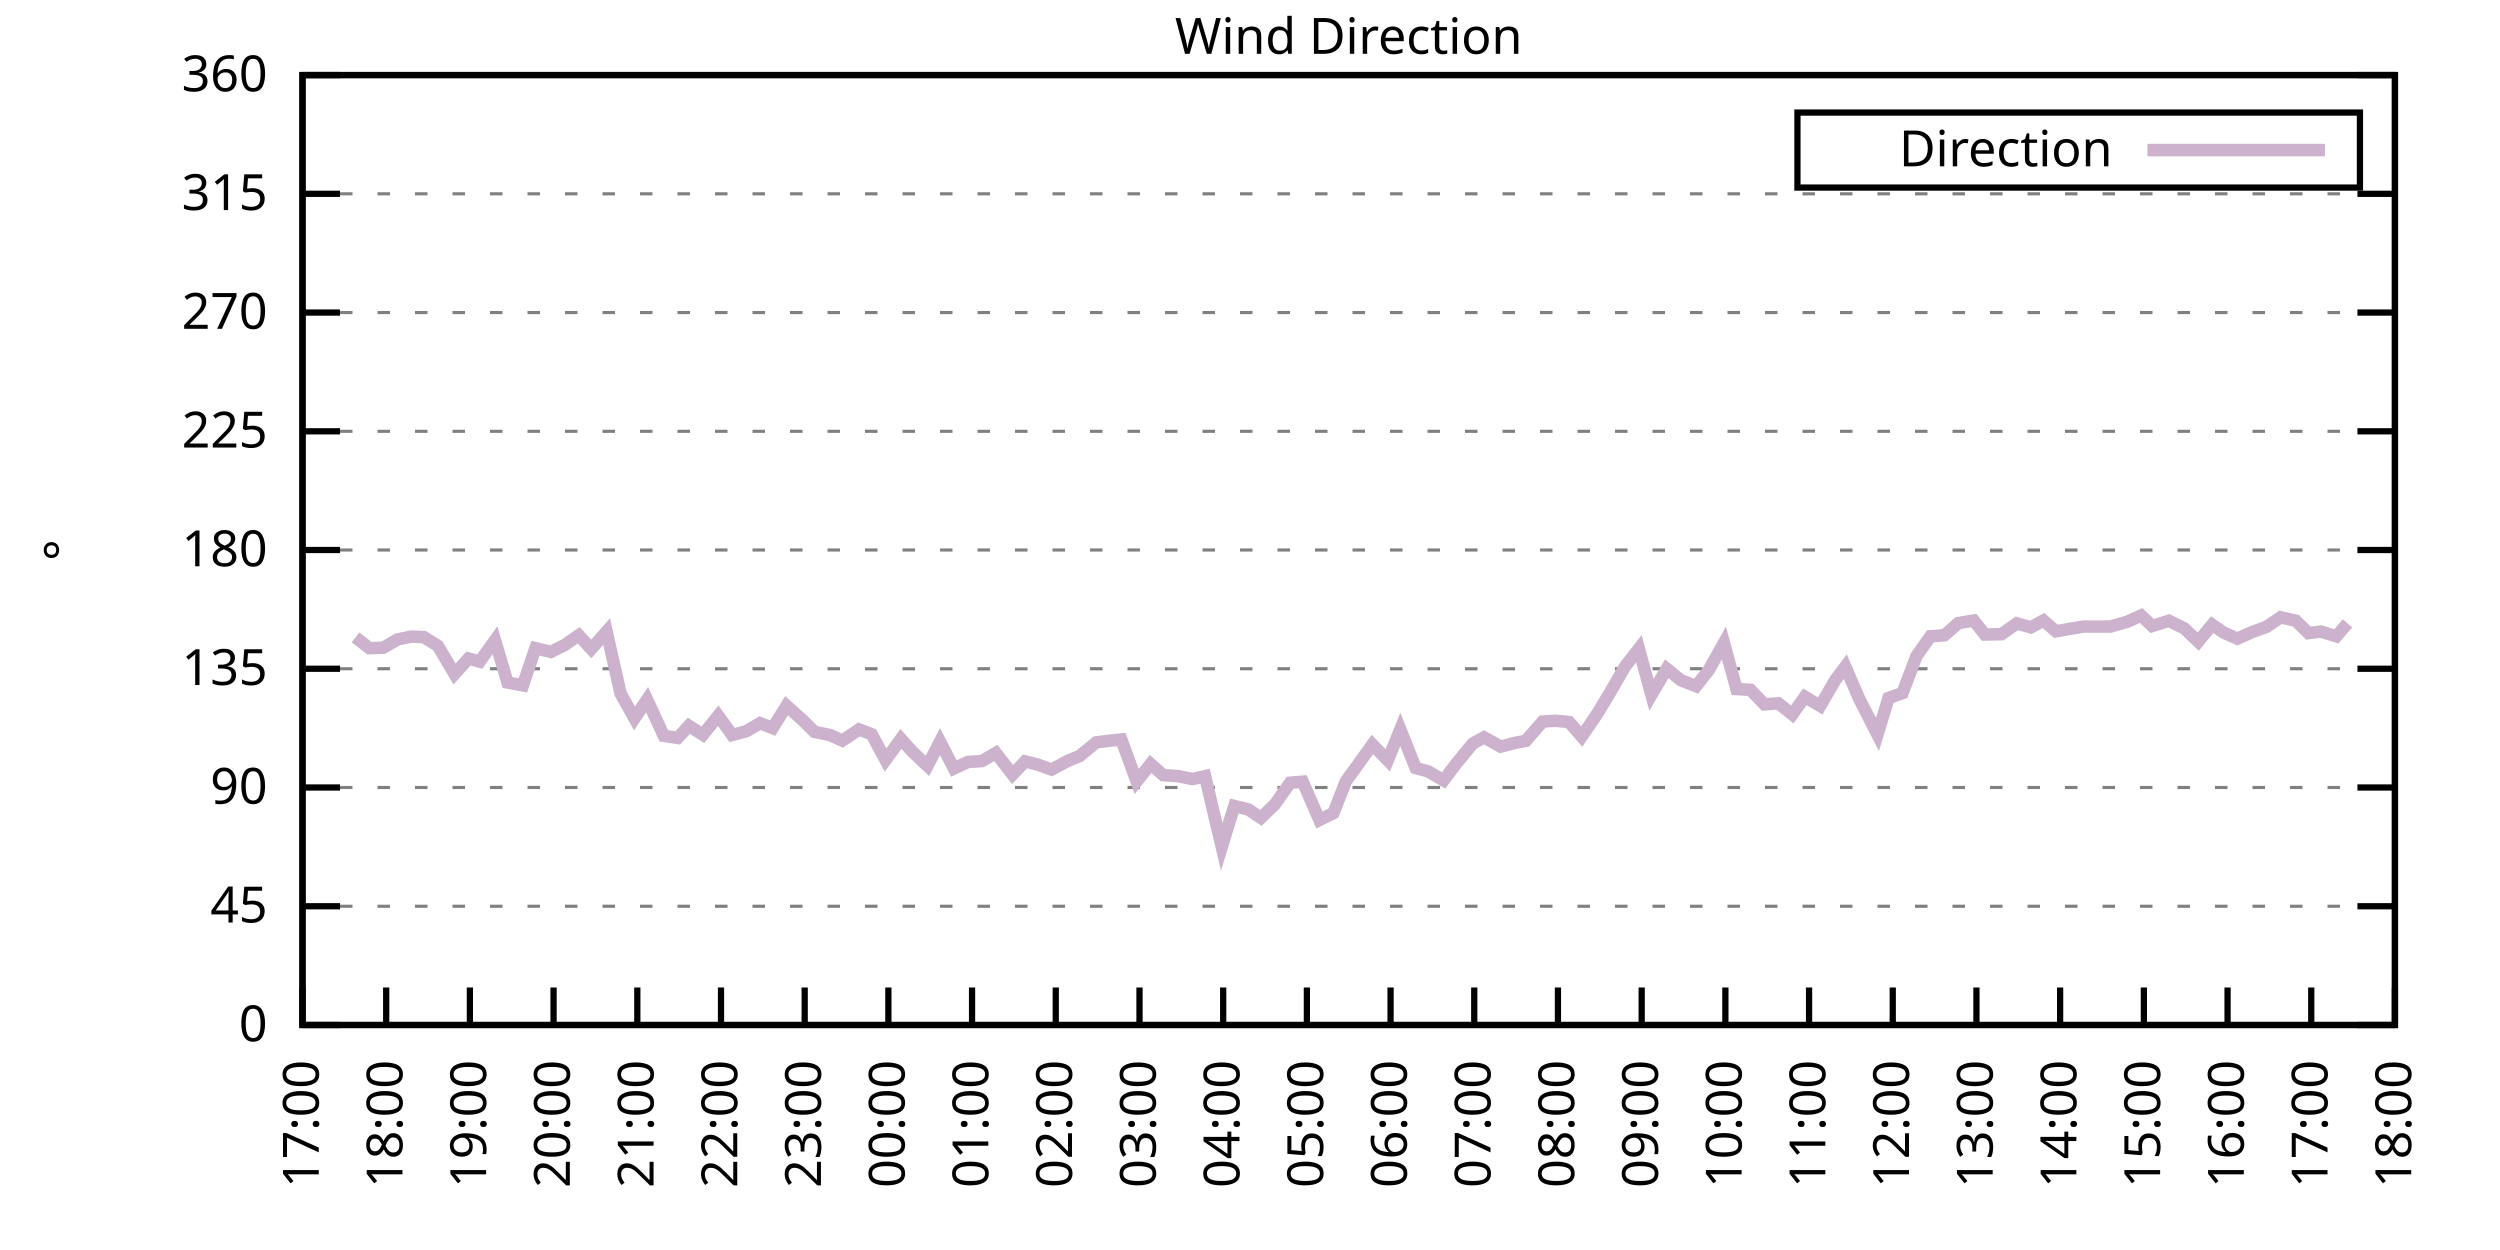
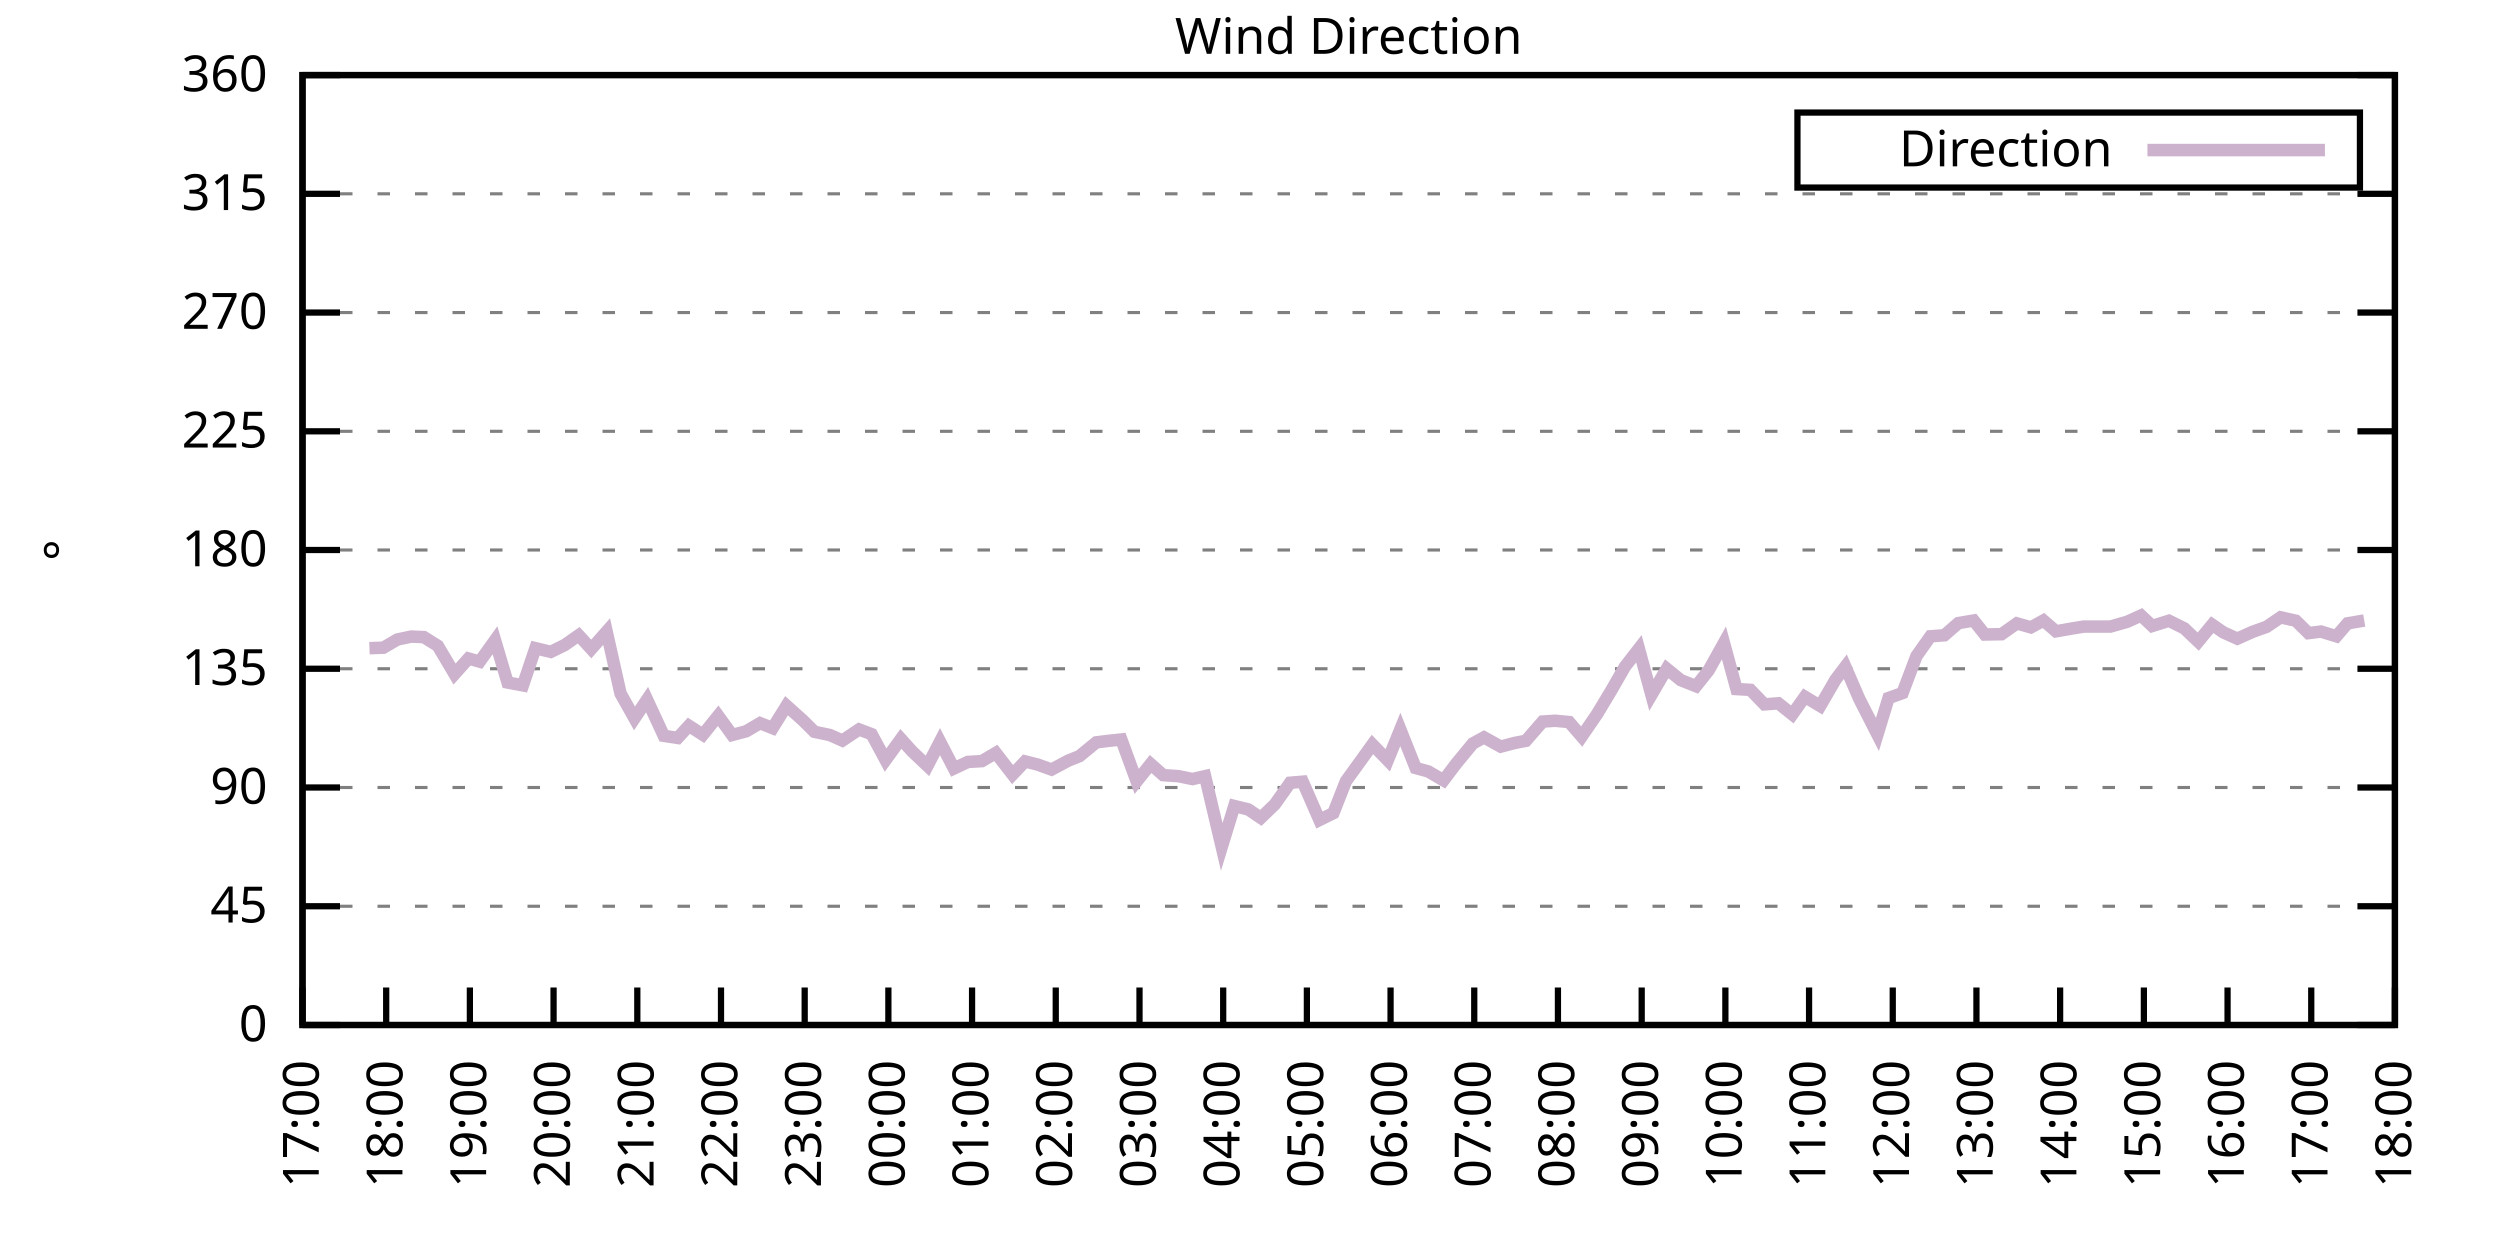
<svg xmlns="http://www.w3.org/2000/svg" xmlns:xlink="http://www.w3.org/1999/xlink" width="400" height="200" viewBox="0 0 400 200">
  <g id="gnuplot_canvas">
    <rect x="0" y="0" width="400" height="200" fill="none" />
    <defs>
      <circle id="gpDot" r="0.5" stroke-width="0.5" stroke="currentColor" />
      <path id="gpPt0" stroke-width="0.333" stroke="currentColor" d="M-1,0 h2 M0,-1 v2" />
      <path id="gpPt1" stroke-width="0.333" stroke="currentColor" d="M-1,-1 L1,1 M1,-1 L-1,1" />
      <path id="gpPt2" stroke-width="0.333" stroke="currentColor" d="M-1,0 L1,0 M0,-1 L0,1 M-1,-1 L1,1 M-1,1 L1,-1" />
      <rect id="gpPt3" stroke-width="0.333" stroke="currentColor" x="-1" y="-1" width="2" height="2" />
      <rect id="gpPt4" stroke-width="0.333" stroke="currentColor" fill="currentColor" x="-1" y="-1" width="2" height="2" />
      <circle id="gpPt5" stroke-width="0.333" stroke="currentColor" cx="0" cy="0" r="1" />
      <use xlink:href="#gpPt5" id="gpPt6" fill="currentColor" stroke="none" />
      <path id="gpPt7" stroke-width="0.333" stroke="currentColor" d="M0,-1.33 L-1.33,0.67 L1.33,0.67 z" />
      <use xlink:href="#gpPt7" id="gpPt8" fill="currentColor" stroke="none" />
      <use xlink:href="#gpPt7" id="gpPt9" stroke="currentColor" transform="rotate(180)" />
      <use xlink:href="#gpPt9" id="gpPt10" fill="currentColor" stroke="none" />
      <use xlink:href="#gpPt3" id="gpPt11" stroke="currentColor" transform="rotate(45)" />
      <use xlink:href="#gpPt11" id="gpPt12" fill="currentColor" stroke="none" />
      <path id="gpPt13" stroke-width="0.333" stroke="currentColor" d="M0,1.330 L1.265,0.411 L0.782,-1.067 L-0.782,-1.076 L-1.265,0.411 z" />
      <use xlink:href="#gpPt13" id="gpPt14" fill="currentColor" stroke="none" />
      <filter id="textbox" filterUnits="objectBoundingBox" x="0" y="0" height="1" width="1">
        <feFlood flood-color="white" flood-opacity="1" result="bgnd" />
        <feComposite in="SourceGraphic" in2="bgnd" operator="atop" />
      </filter>
      <filter id="greybox" filterUnits="objectBoundingBox" x="0" y="0" height="1" width="1">
        <feFlood flood-color="lightgrey" flood-opacity="1" result="grey" />
        <feComposite in="SourceGraphic" in2="grey" operator="atop" />
      </filter>
    </defs>
    <g fill="none" color="white" stroke="currentColor" stroke-width="1.00" stroke-linecap="butt" stroke-linejoin="miter">
</g>
    <g fill="none" color="black" stroke="currentColor" stroke-width="1.00" stroke-linecap="butt" stroke-linejoin="miter">
      <g stroke="none" shape-rendering="crispEdges">
        <polygon fill="rgb(255, 255, 255)" points="48.40,164.00 383.18,164.00 383.18,12.02 48.40,12.02 " />
      </g>
    </g>
    <g fill="none" color="black" stroke="currentColor" stroke-width="1.00" stroke-linecap="butt" stroke-linejoin="miter">
</g>
    <g fill="none" color="black" stroke="black" stroke-width="0.50" stroke-linecap="butt" stroke-linejoin="miter">
</g>
    <g fill="none" color="gray" stroke="currentColor" stroke-width="0.50" stroke-linecap="butt" stroke-linejoin="miter">
      <path stroke="gray" stroke-dasharray="2,4" class="gridline" d="M48.40,164.00 L383.19,164.00  " />
    </g>
    <g fill="none" color="gray" stroke="gray" stroke-width="1.00" stroke-linecap="butt" stroke-linejoin="miter">
</g>
    <g fill="none" color="black" stroke="currentColor" stroke-width="1.00" stroke-linecap="butt" stroke-linejoin="miter">
      <path stroke="black" d="M48.40,164.00 L54.40,164.00 M383.19,164.00 L377.19,164.00  " />
      <g transform="translate(42.80,166.60)" stroke="none" fill="black" font-family="Sans" font-size="8.00" text-anchor="end">
        <text>
          <tspan font-family="Sans"> 0</tspan>
        </text>
      </g>
    </g>
    <g fill="none" color="black" stroke="currentColor" stroke-width="1.00" stroke-linecap="butt" stroke-linejoin="miter">
</g>
    <g fill="none" color="black" stroke="black" stroke-width="0.50" stroke-linecap="butt" stroke-linejoin="miter">
</g>
    <g fill="none" color="gray" stroke="currentColor" stroke-width="0.50" stroke-linecap="butt" stroke-linejoin="miter">
      <path stroke="gray" stroke-dasharray="2,4" class="gridline" d="M48.40,145.00 L383.19,145.00  " />
    </g>
    <g fill="none" color="gray" stroke="gray" stroke-width="1.00" stroke-linecap="butt" stroke-linejoin="miter">
</g>
    <g fill="none" color="black" stroke="currentColor" stroke-width="1.00" stroke-linecap="butt" stroke-linejoin="miter">
      <path stroke="black" d="M48.40,145.00 L54.40,145.00 M383.19,145.00 L377.19,145.00  " />
      <g transform="translate(42.80,147.60)" stroke="none" fill="black" font-family="Sans" font-size="8.00" text-anchor="end">
        <text>
          <tspan font-family="Sans"> 45</tspan>
        </text>
      </g>
    </g>
    <g fill="none" color="black" stroke="currentColor" stroke-width="1.00" stroke-linecap="butt" stroke-linejoin="miter">
</g>
    <g fill="none" color="black" stroke="black" stroke-width="0.50" stroke-linecap="butt" stroke-linejoin="miter">
</g>
    <g fill="none" color="gray" stroke="currentColor" stroke-width="0.50" stroke-linecap="butt" stroke-linejoin="miter">
      <path stroke="gray" stroke-dasharray="2,4" class="gridline" d="M48.40,126.00 L383.19,126.00  " />
    </g>
    <g fill="none" color="gray" stroke="gray" stroke-width="1.00" stroke-linecap="butt" stroke-linejoin="miter">
</g>
    <g fill="none" color="black" stroke="currentColor" stroke-width="1.00" stroke-linecap="butt" stroke-linejoin="miter">
      <path stroke="black" d="M48.40,126.00 L54.40,126.00 M383.19,126.00 L377.19,126.00  " />
      <g transform="translate(42.80,128.60)" stroke="none" fill="black" font-family="Sans" font-size="8.00" text-anchor="end">
        <text>
          <tspan font-family="Sans"> 90</tspan>
        </text>
      </g>
    </g>
    <g fill="none" color="black" stroke="currentColor" stroke-width="1.00" stroke-linecap="butt" stroke-linejoin="miter">
</g>
    <g fill="none" color="black" stroke="black" stroke-width="0.50" stroke-linecap="butt" stroke-linejoin="miter">
</g>
    <g fill="none" color="gray" stroke="currentColor" stroke-width="0.50" stroke-linecap="butt" stroke-linejoin="miter">
      <path stroke="gray" stroke-dasharray="2,4" class="gridline" d="M48.40,107.00 L383.19,107.00  " />
    </g>
    <g fill="none" color="gray" stroke="gray" stroke-width="1.00" stroke-linecap="butt" stroke-linejoin="miter">
</g>
    <g fill="none" color="black" stroke="currentColor" stroke-width="1.00" stroke-linecap="butt" stroke-linejoin="miter">
      <path stroke="black" d="M48.40,107.00 L54.40,107.00 M383.19,107.00 L377.19,107.00  " />
      <g transform="translate(42.80,109.60)" stroke="none" fill="black" font-family="Sans" font-size="8.00" text-anchor="end">
        <text>
          <tspan font-family="Sans"> 135</tspan>
        </text>
      </g>
    </g>
    <g fill="none" color="black" stroke="currentColor" stroke-width="1.00" stroke-linecap="butt" stroke-linejoin="miter">
</g>
    <g fill="none" color="black" stroke="black" stroke-width="0.50" stroke-linecap="butt" stroke-linejoin="miter">
</g>
    <g fill="none" color="gray" stroke="currentColor" stroke-width="0.50" stroke-linecap="butt" stroke-linejoin="miter">
      <path stroke="gray" stroke-dasharray="2,4" class="gridline" d="M48.40,88.00 L383.19,88.00  " />
    </g>
    <g fill="none" color="gray" stroke="gray" stroke-width="1.00" stroke-linecap="butt" stroke-linejoin="miter">
</g>
    <g fill="none" color="black" stroke="currentColor" stroke-width="1.00" stroke-linecap="butt" stroke-linejoin="miter">
      <path stroke="black" d="M48.40,88.00 L54.40,88.00 M383.19,88.00 L377.19,88.00  " />
      <g transform="translate(42.80,90.60)" stroke="none" fill="black" font-family="Sans" font-size="8.00" text-anchor="end">
        <text>
          <tspan font-family="Sans"> 180</tspan>
        </text>
      </g>
    </g>
    <g fill="none" color="black" stroke="currentColor" stroke-width="1.00" stroke-linecap="butt" stroke-linejoin="miter">
</g>
    <g fill="none" color="black" stroke="black" stroke-width="0.50" stroke-linecap="butt" stroke-linejoin="miter">
</g>
    <g fill="none" color="gray" stroke="currentColor" stroke-width="0.50" stroke-linecap="butt" stroke-linejoin="miter">
      <path stroke="gray" stroke-dasharray="2,4" class="gridline" d="M48.40,69.01 L383.19,69.01  " />
    </g>
    <g fill="none" color="gray" stroke="gray" stroke-width="1.00" stroke-linecap="butt" stroke-linejoin="miter">
</g>
    <g fill="none" color="black" stroke="currentColor" stroke-width="1.00" stroke-linecap="butt" stroke-linejoin="miter">
      <path stroke="black" d="M48.40,69.01 L54.40,69.01 M383.19,69.01 L377.19,69.01  " />
      <g transform="translate(42.80,71.61)" stroke="none" fill="black" font-family="Sans" font-size="8.00" text-anchor="end">
        <text>
          <tspan font-family="Sans"> 225</tspan>
        </text>
      </g>
    </g>
    <g fill="none" color="black" stroke="currentColor" stroke-width="1.00" stroke-linecap="butt" stroke-linejoin="miter">
</g>
    <g fill="none" color="black" stroke="black" stroke-width="0.50" stroke-linecap="butt" stroke-linejoin="miter">
</g>
    <g fill="none" color="gray" stroke="currentColor" stroke-width="0.50" stroke-linecap="butt" stroke-linejoin="miter">
      <path stroke="gray" stroke-dasharray="2,4" class="gridline" d="M48.40,50.01 L383.19,50.01  " />
    </g>
    <g fill="none" color="gray" stroke="gray" stroke-width="1.00" stroke-linecap="butt" stroke-linejoin="miter">
</g>
    <g fill="none" color="black" stroke="currentColor" stroke-width="1.00" stroke-linecap="butt" stroke-linejoin="miter">
      <path stroke="black" d="M48.40,50.01 L54.40,50.01 M383.19,50.01 L377.19,50.01  " />
      <g transform="translate(42.80,52.61)" stroke="none" fill="black" font-family="Sans" font-size="8.00" text-anchor="end">
        <text>
          <tspan font-family="Sans"> 270</tspan>
        </text>
      </g>
    </g>
    <g fill="none" color="black" stroke="currentColor" stroke-width="1.00" stroke-linecap="butt" stroke-linejoin="miter">
</g>
    <g fill="none" color="black" stroke="black" stroke-width="0.50" stroke-linecap="butt" stroke-linejoin="miter">
</g>
    <g fill="none" color="gray" stroke="currentColor" stroke-width="0.50" stroke-linecap="butt" stroke-linejoin="miter">
      <path stroke="gray" stroke-dasharray="2,4" class="gridline" d="M48.40,31.01 L383.19,31.01  " />
    </g>
    <g fill="none" color="gray" stroke="gray" stroke-width="1.00" stroke-linecap="butt" stroke-linejoin="miter">
</g>
    <g fill="none" color="black" stroke="currentColor" stroke-width="1.00" stroke-linecap="butt" stroke-linejoin="miter">
      <path stroke="black" d="M48.40,31.01 L54.40,31.01 M383.19,31.01 L377.19,31.01  " />
      <g transform="translate(42.80,33.61)" stroke="none" fill="black" font-family="Sans" font-size="8.00" text-anchor="end">
        <text>
          <tspan font-family="Sans"> 315</tspan>
        </text>
      </g>
    </g>
    <g fill="none" color="black" stroke="currentColor" stroke-width="1.00" stroke-linecap="butt" stroke-linejoin="miter">
</g>
    <g fill="none" color="black" stroke="black" stroke-width="0.50" stroke-linecap="butt" stroke-linejoin="miter">
</g>
    <g fill="none" color="gray" stroke="currentColor" stroke-width="0.50" stroke-linecap="butt" stroke-linejoin="miter">
      <path stroke="gray" stroke-dasharray="2,4" class="gridline" d="M48.40,12.01 L383.19,12.01  " />
    </g>
    <g fill="none" color="gray" stroke="gray" stroke-width="1.00" stroke-linecap="butt" stroke-linejoin="miter">
</g>
    <g fill="none" color="black" stroke="currentColor" stroke-width="1.00" stroke-linecap="butt" stroke-linejoin="miter">
      <path stroke="black" d="M48.40,12.01 L54.40,12.01 M383.19,12.01 L377.19,12.01  " />
      <g transform="translate(42.80,14.61)" stroke="none" fill="black" font-family="Sans" font-size="8.00" text-anchor="end">
        <text>
          <tspan font-family="Sans"> 360</tspan>
        </text>
      </g>
    </g>
    <g fill="none" color="black" stroke="currentColor" stroke-width="1.00" stroke-linecap="butt" stroke-linejoin="miter">
      <path stroke="black" d="M48.40,164.00 L48.40,158.00  " />
      <g transform="translate(51.00,169.60) rotate(270.00)" stroke="none" fill="black" font-family="Sans" font-size="8.00" text-anchor="end">
        <text>
          <tspan font-family="Sans">17:00</tspan>
        </text>
      </g>
    </g>
    <g fill="none" color="black" stroke="currentColor" stroke-width="1.00" stroke-linecap="butt" stroke-linejoin="miter">
      <path stroke="black" d="M61.79,164.00 L61.79,158.00  " />
      <g transform="translate(64.39,169.60) rotate(270.00)" stroke="none" fill="black" font-family="Sans" font-size="8.00" text-anchor="end">
        <text>
          <tspan font-family="Sans">18:00</tspan>
        </text>
      </g>
    </g>
    <g fill="none" color="black" stroke="currentColor" stroke-width="1.00" stroke-linecap="butt" stroke-linejoin="miter">
      <path stroke="black" d="M75.18,164.00 L75.18,158.00  " />
      <g transform="translate(77.78,169.60) rotate(270.00)" stroke="none" fill="black" font-family="Sans" font-size="8.00" text-anchor="end">
        <text>
          <tspan font-family="Sans">19:00</tspan>
        </text>
      </g>
    </g>
    <g fill="none" color="black" stroke="currentColor" stroke-width="1.00" stroke-linecap="butt" stroke-linejoin="miter">
      <path stroke="black" d="M88.57,164.00 L88.57,158.00  " />
      <g transform="translate(91.17,169.60) rotate(270.00)" stroke="none" fill="black" font-family="Sans" font-size="8.00" text-anchor="end">
        <text>
          <tspan font-family="Sans">20:00</tspan>
        </text>
      </g>
    </g>
    <g fill="none" color="black" stroke="currentColor" stroke-width="1.00" stroke-linecap="butt" stroke-linejoin="miter">
      <path stroke="black" d="M101.97,164.00 L101.97,158.00  " />
      <g transform="translate(104.57,169.60) rotate(270.00)" stroke="none" fill="black" font-family="Sans" font-size="8.00" text-anchor="end">
        <text>
          <tspan font-family="Sans">21:00</tspan>
        </text>
      </g>
    </g>
    <g fill="none" color="black" stroke="currentColor" stroke-width="1.00" stroke-linecap="butt" stroke-linejoin="miter">
      <path stroke="black" d="M115.36,164.00 L115.36,158.00  " />
      <g transform="translate(117.96,169.60) rotate(270.00)" stroke="none" fill="black" font-family="Sans" font-size="8.00" text-anchor="end">
        <text>
          <tspan font-family="Sans">22:00</tspan>
        </text>
      </g>
    </g>
    <g fill="none" color="black" stroke="currentColor" stroke-width="1.00" stroke-linecap="butt" stroke-linejoin="miter">
      <path stroke="black" d="M128.75,164.00 L128.75,158.00  " />
      <g transform="translate(131.35,169.60) rotate(270.00)" stroke="none" fill="black" font-family="Sans" font-size="8.00" text-anchor="end">
        <text>
          <tspan font-family="Sans">23:00</tspan>
        </text>
      </g>
    </g>
    <g fill="none" color="black" stroke="currentColor" stroke-width="1.00" stroke-linecap="butt" stroke-linejoin="miter">
      <path stroke="black" d="M142.14,164.00 L142.14,158.00  " />
      <g transform="translate(144.74,169.60) rotate(270.00)" stroke="none" fill="black" font-family="Sans" font-size="8.00" text-anchor="end">
        <text>
          <tspan font-family="Sans">00:00</tspan>
        </text>
      </g>
    </g>
    <g fill="none" color="black" stroke="currentColor" stroke-width="1.00" stroke-linecap="butt" stroke-linejoin="miter">
      <path stroke="black" d="M155.53,164.00 L155.53,158.00  " />
      <g transform="translate(158.13,169.60) rotate(270.00)" stroke="none" fill="black" font-family="Sans" font-size="8.00" text-anchor="end">
        <text>
          <tspan font-family="Sans">01:00</tspan>
        </text>
      </g>
    </g>
    <g fill="none" color="black" stroke="currentColor" stroke-width="1.00" stroke-linecap="butt" stroke-linejoin="miter">
      <path stroke="black" d="M168.92,164.00 L168.92,158.00  " />
      <g transform="translate(171.52,169.60) rotate(270.00)" stroke="none" fill="black" font-family="Sans" font-size="8.00" text-anchor="end">
        <text>
          <tspan font-family="Sans">02:00</tspan>
        </text>
      </g>
    </g>
    <g fill="none" color="black" stroke="currentColor" stroke-width="1.00" stroke-linecap="butt" stroke-linejoin="miter">
      <path stroke="black" d="M182.32,164.00 L182.32,158.00  " />
      <g transform="translate(184.92,169.60) rotate(270.00)" stroke="none" fill="black" font-family="Sans" font-size="8.00" text-anchor="end">
        <text>
          <tspan font-family="Sans">03:00</tspan>
        </text>
      </g>
    </g>
    <g fill="none" color="black" stroke="currentColor" stroke-width="1.00" stroke-linecap="butt" stroke-linejoin="miter">
      <path stroke="black" d="M195.71,164.00 L195.71,158.00  " />
      <g transform="translate(198.31,169.60) rotate(270.00)" stroke="none" fill="black" font-family="Sans" font-size="8.00" text-anchor="end">
        <text>
          <tspan font-family="Sans">04:00</tspan>
        </text>
      </g>
    </g>
    <g fill="none" color="black" stroke="currentColor" stroke-width="1.00" stroke-linecap="butt" stroke-linejoin="miter">
      <path stroke="black" d="M209.10,164.00 L209.10,158.00  " />
      <g transform="translate(211.70,169.60) rotate(270.00)" stroke="none" fill="black" font-family="Sans" font-size="8.00" text-anchor="end">
        <text>
          <tspan font-family="Sans">05:00</tspan>
        </text>
      </g>
    </g>
    <g fill="none" color="black" stroke="currentColor" stroke-width="1.00" stroke-linecap="butt" stroke-linejoin="miter">
      <path stroke="black" d="M222.49,164.00 L222.49,158.00  " />
      <g transform="translate(225.09,169.60) rotate(270.00)" stroke="none" fill="black" font-family="Sans" font-size="8.00" text-anchor="end">
        <text>
          <tspan font-family="Sans">06:00</tspan>
        </text>
      </g>
    </g>
    <g fill="none" color="black" stroke="currentColor" stroke-width="1.00" stroke-linecap="butt" stroke-linejoin="miter">
      <path stroke="black" d="M235.88,164.00 L235.88,158.00  " />
      <g transform="translate(238.48,169.60) rotate(270.00)" stroke="none" fill="black" font-family="Sans" font-size="8.00" text-anchor="end">
        <text>
          <tspan font-family="Sans">07:00</tspan>
        </text>
      </g>
    </g>
    <g fill="none" color="black" stroke="currentColor" stroke-width="1.00" stroke-linecap="butt" stroke-linejoin="miter">
      <path stroke="black" d="M249.27,164.00 L249.27,158.00  " />
      <g transform="translate(251.87,169.60) rotate(270.00)" stroke="none" fill="black" font-family="Sans" font-size="8.00" text-anchor="end">
        <text>
          <tspan font-family="Sans">08:00</tspan>
        </text>
      </g>
    </g>
    <g fill="none" color="black" stroke="currentColor" stroke-width="1.00" stroke-linecap="butt" stroke-linejoin="miter">
      <path stroke="black" d="M262.67,164.00 L262.67,158.00  " />
      <g transform="translate(265.27,169.60) rotate(270.00)" stroke="none" fill="black" font-family="Sans" font-size="8.00" text-anchor="end">
        <text>
          <tspan font-family="Sans">09:00</tspan>
        </text>
      </g>
    </g>
    <g fill="none" color="black" stroke="currentColor" stroke-width="1.00" stroke-linecap="butt" stroke-linejoin="miter">
      <path stroke="black" d="M276.06,164.00 L276.06,158.00  " />
      <g transform="translate(278.66,169.60) rotate(270.00)" stroke="none" fill="black" font-family="Sans" font-size="8.00" text-anchor="end">
        <text>
          <tspan font-family="Sans">10:00</tspan>
        </text>
      </g>
    </g>
    <g fill="none" color="black" stroke="currentColor" stroke-width="1.00" stroke-linecap="butt" stroke-linejoin="miter">
      <path stroke="black" d="M289.45,164.00 L289.45,158.00  " />
      <g transform="translate(292.05,169.60) rotate(270.00)" stroke="none" fill="black" font-family="Sans" font-size="8.00" text-anchor="end">
        <text>
          <tspan font-family="Sans">11:00</tspan>
        </text>
      </g>
    </g>
    <g fill="none" color="black" stroke="currentColor" stroke-width="1.00" stroke-linecap="butt" stroke-linejoin="miter">
      <path stroke="black" d="M302.84,164.00 L302.84,158.00  " />
      <g transform="translate(305.44,169.60) rotate(270.00)" stroke="none" fill="black" font-family="Sans" font-size="8.00" text-anchor="end">
        <text>
          <tspan font-family="Sans">12:00</tspan>
        </text>
      </g>
    </g>
    <g fill="none" color="black" stroke="currentColor" stroke-width="1.00" stroke-linecap="butt" stroke-linejoin="miter">
      <path stroke="black" d="M316.23,164.00 L316.23,158.00  " />
      <g transform="translate(318.83,169.60) rotate(270.00)" stroke="none" fill="black" font-family="Sans" font-size="8.00" text-anchor="end">
        <text>
          <tspan font-family="Sans">13:00</tspan>
        </text>
      </g>
    </g>
    <g fill="none" color="black" stroke="currentColor" stroke-width="1.00" stroke-linecap="butt" stroke-linejoin="miter">
      <path stroke="black" d="M329.62,164.00 L329.62,158.00  " />
      <g transform="translate(332.22,169.60) rotate(270.00)" stroke="none" fill="black" font-family="Sans" font-size="8.00" text-anchor="end">
        <text>
          <tspan font-family="Sans">14:00</tspan>
        </text>
      </g>
    </g>
    <g fill="none" color="black" stroke="currentColor" stroke-width="1.00" stroke-linecap="butt" stroke-linejoin="miter">
      <path stroke="black" d="M343.02,164.00 L343.02,158.00  " />
      <g transform="translate(345.62,169.60) rotate(270.00)" stroke="none" fill="black" font-family="Sans" font-size="8.00" text-anchor="end">
        <text>
          <tspan font-family="Sans">15:00</tspan>
        </text>
      </g>
    </g>
    <g fill="none" color="black" stroke="currentColor" stroke-width="1.00" stroke-linecap="butt" stroke-linejoin="miter">
      <path stroke="black" d="M356.41,164.00 L356.41,158.00  " />
      <g transform="translate(359.01,169.60) rotate(270.00)" stroke="none" fill="black" font-family="Sans" font-size="8.00" text-anchor="end">
        <text>
          <tspan font-family="Sans">16:00</tspan>
        </text>
      </g>
    </g>
    <g fill="none" color="black" stroke="currentColor" stroke-width="1.00" stroke-linecap="butt" stroke-linejoin="miter">
      <path stroke="black" d="M369.80,164.00 L369.80,158.00  " />
      <g transform="translate(372.40,169.60) rotate(270.00)" stroke="none" fill="black" font-family="Sans" font-size="8.00" text-anchor="end">
        <text>
          <tspan font-family="Sans">17:00</tspan>
        </text>
      </g>
    </g>
    <g fill="none" color="black" stroke="currentColor" stroke-width="1.00" stroke-linecap="butt" stroke-linejoin="miter">
      <path stroke="black" d="M383.19,164.00 L383.19,158.00  " />
      <g transform="translate(385.79,169.60) rotate(270.00)" stroke="none" fill="black" font-family="Sans" font-size="8.00" text-anchor="end">
        <text>
          <tspan font-family="Sans">18:00</tspan>
        </text>
      </g>
    </g>
    <g fill="none" color="black" stroke="currentColor" stroke-width="1.00" stroke-linecap="butt" stroke-linejoin="miter">
</g>
    <g fill="none" color="black" stroke="currentColor" stroke-width="1.00" stroke-linecap="butt" stroke-linejoin="miter">
      <path stroke="black" d="M48.40,12.01 L48.40,164.00 L383.19,164.00 L383.19,12.01 L48.40,12.01 Z  " />
    </g>
    <g fill="none" color="black" stroke="currentColor" stroke-width="1.00" stroke-linecap="butt" stroke-linejoin="miter">
</g>
    <g fill="none" color="black" stroke="currentColor" stroke-width="1.00" stroke-linecap="butt" stroke-linejoin="miter">
      <path stroke="black" d="M287.59,30.01 L287.59,18.01 L377.59,18.01 L377.59,30.01 L287.59,30.01 Z  " />
    </g>
    <g id="Wind_direction_plot_1">
      <g fill="none" color="white" stroke="black" stroke-width="2.00" stroke-linecap="butt" stroke-linejoin="miter">
</g>
      <g fill="none" color="black" stroke="currentColor" stroke-width="2.00" stroke-linecap="butt" stroke-linejoin="miter">
        <g transform="translate(337.99,26.61)" stroke="none" fill="black" font-family="Sans" font-size="8.00" text-anchor="end">
          <text>
            <tspan font-family="Sans">Direction</tspan>
          </text>
        </g>
      </g>
      <g fill="none" color="black" stroke="currentColor" stroke-width="2.00" stroke-linecap="butt" stroke-linejoin="miter">
-         <path stroke="rgb(204, 178, 204)" d="M343.59,24.01 L371.99,24.01 M56.88,101.98 L59.11,103.71 L61.35,103.63 L63.58,102.32 L65.81,101.85 L67.82,101.94   L70.05,103.33 L72.73,107.85 L74.96,105.36 L76.75,105.86 L79.20,102.44 L81.21,109.20 L83.66,109.66 L85.67,103.71   L88.13,104.30 L90.36,103.20 L92.59,101.64 L94.60,103.84 L97.06,101.05 L99.29,110.97 L101.52,114.94 L103.53,111.94   L106.21,117.73 L108.44,118.07 L110.22,116.12 L112.46,117.56 L114.91,114.52 L117.14,117.60 L119.38,117.01 L121.61,115.70   L123.62,116.50 L125.85,112.91 L128.53,115.32 L130.31,117.09 L132.77,117.60 L134.78,118.49 L137.45,116.71 L139.46,117.47   L141.69,121.61 L144.15,118.23 L145.94,120.22 L148.39,122.54 L150.40,118.66 L152.63,122.96 L154.86,121.91 L157.10,121.78   L159.33,120.47 L162.01,123.93 L164.01,121.82 L166.02,122.33 L168.25,123.13 L170.93,121.70 L172.72,120.98 L175.40,118.78   L177.41,118.53 L179.41,118.32 L181.87,125.03 L184.10,122.24 L186.11,124.02 L188.57,124.19 L190.80,124.65 L192.81,124.19   L195.48,135.50 L197.49,128.96 L199.73,129.51 L201.73,130.86 L203.97,128.70 L206.42,125.24 L208.43,125.07 L211.11,131.20   L213.34,130.10 L215.35,124.99 L217.58,121.91 L219.59,119.12 L222.04,121.65 L224.05,116.71 L226.51,122.88 L228.52,123.43   L230.97,124.86 L232.98,122.20 L235.66,118.95 L237.44,117.98 L240.12,119.46 L242.36,118.87 L244.14,118.53 L246.82,115.45   L248.83,115.32 L251.06,115.53 L253.07,117.85 L255.52,114.27 L257.76,110.55 L259.99,106.67 L262.22,103.80 L264.23,111.18   L266.68,107.00 L268.92,108.82 L271.37,109.79 L273.38,107.26 L275.83,102.87 L277.84,110.25 L280.07,110.38 L282.31,112.70   L284.54,112.53 L286.77,114.31 L288.78,111.48 L291.23,112.96 L293.69,108.73 L295.25,106.67 L297.48,111.82 L300.39,117.52   L302.17,111.69 L304.40,110.89 L306.63,104.98 L308.87,101.81 L311.10,101.64 L313.33,99.70 L315.79,99.28 L317.57,101.52   L320.25,101.47 L322.70,99.74 L324.94,100.38 L326.95,99.28 L328.95,101.01 L331.63,100.54 L333.42,100.25 L335.87,100.25   L337.66,100.25 L340.34,99.49 L342.57,98.48 L344.35,100.16 L347.03,99.32 L349.49,100.54 L351.72,102.66 L353.95,99.95   L355.74,101.18 L357.97,102.19 L360.42,101.09 L362.66,100.29 L364.89,98.77 L367.34,99.32 L369.35,101.30 L371.36,101.05   L373.82,101.81 L375.60,99.74  " />
+         <path stroke="rgb(204, 178, 204)" d="M343.59,24.01 L371.99,24.01 M59.11,103.71 L61.35,103.63 L63.58,102.32 L65.81,101.85 L67.82,101.94 L70.05,103.33   L72.73,107.85 L74.96,105.36 L76.75,105.86 L79.20,102.44 L81.21,109.20 L83.66,109.66 L85.67,103.71 L88.13,104.30   L90.36,103.20 L92.59,101.64 L94.60,103.84 L97.06,101.05 L99.29,110.97 L101.52,114.94 L103.53,111.94 L106.21,117.73   L108.44,118.07 L110.22,116.12 L112.46,117.56 L114.91,114.52 L117.14,117.60 L119.38,117.01 L121.61,115.70 L123.62,116.50   L125.85,112.91 L128.53,115.32 L130.31,117.09 L132.77,117.60 L134.78,118.49 L137.45,116.71 L139.46,117.47 L141.69,121.61   L144.15,118.23 L145.94,120.22 L148.39,122.54 L150.40,118.66 L152.63,122.96 L154.86,121.91 L157.10,121.78 L159.33,120.47   L162.01,123.93 L164.01,121.82 L166.02,122.33 L168.25,123.13 L170.93,121.70 L172.72,120.98 L175.40,118.78 L177.41,118.53   L179.41,118.32 L181.87,125.03 L184.10,122.24 L186.11,124.02 L188.57,124.19 L190.80,124.65 L192.81,124.19 L195.48,135.50   L197.49,128.96 L199.73,129.51 L201.73,130.86 L203.97,128.70 L206.42,125.24 L208.43,125.07 L211.11,131.20 L213.34,130.10   L215.35,124.99 L217.58,121.91 L219.59,119.12 L222.04,121.65 L224.05,116.71 L226.51,122.88 L228.52,123.43 L230.97,124.86   L232.98,122.20 L235.66,118.95 L237.44,117.98 L240.12,119.46 L242.36,118.87 L244.14,118.53 L246.82,115.45 L248.83,115.32   L251.06,115.53 L253.07,117.85 L255.52,114.27 L257.76,110.55 L259.99,106.67 L262.22,103.80 L264.23,111.18 L266.68,107.00   L268.92,108.82 L271.37,109.79 L273.38,107.26 L275.83,102.87 L277.84,110.25 L280.07,110.38 L282.31,112.70 L284.54,112.53   L286.77,114.31 L288.78,111.48 L291.23,112.96 L293.69,108.73 L295.25,106.67 L297.48,111.82 L300.39,117.52 L302.17,111.69   L304.40,110.89 L306.63,104.98 L308.87,101.81 L311.10,101.64 L313.33,99.70 L315.79,99.28 L317.57,101.52 L320.25,101.47   L322.70,99.74 L324.94,100.38 L326.95,99.28 L328.95,101.01 L331.63,100.54 L333.42,100.25 L335.87,100.25 L337.66,100.25   L340.34,99.49 L342.57,98.48 L344.35,100.16 L347.03,99.32 L349.49,100.54 L351.72,102.66 L353.95,99.95 L355.74,101.18   L357.97,102.19 L360.42,101.09 L362.66,100.29 L364.89,98.77 L367.34,99.32 L369.35,101.30 L371.36,101.05 L373.82,101.81   L375.60,99.74 L378.28,99.28  " />
      </g>
    </g>
    <g fill="none" color="black" stroke="currentColor" stroke-width="2.00" stroke-linecap="butt" stroke-linejoin="miter">
</g>
    <g fill="none" color="black" stroke="black" stroke-width="1.00" stroke-linecap="butt" stroke-linejoin="miter">
</g>
    <g fill="none" color="black" stroke="currentColor" stroke-width="1.00" stroke-linecap="butt" stroke-linejoin="miter">
      <path stroke="black" d="M48.40,12.01 L48.40,164.00 L383.19,164.00 L383.19,12.01 L48.40,12.01 Z  " />
      <g transform="translate(12.80,88.01) rotate(270.00)" stroke="none" fill="black" font-family="Sans" font-size="8.00" text-anchor="middle">
        <text>
          <tspan font-family="Sans">°</tspan>
        </text>
      </g>
    </g>
    <g fill="none" color="black" stroke="currentColor" stroke-width="1.00" stroke-linecap="butt" stroke-linejoin="miter">
</g>
    <g fill="none" color="black" stroke="currentColor" stroke-width="1.00" stroke-linecap="butt" stroke-linejoin="miter">
      <g transform="translate(215.79,8.61)" stroke="none" fill="black" font-family="Sans" font-size="8.00" text-anchor="middle">
        <text>
          <tspan font-family="Sans">Wind Direction</tspan>
        </text>
      </g>
    </g>
    <g fill="none" color="black" stroke="currentColor" stroke-width="1.00" stroke-linecap="butt" stroke-linejoin="miter">
</g>
  </g>
</svg>
